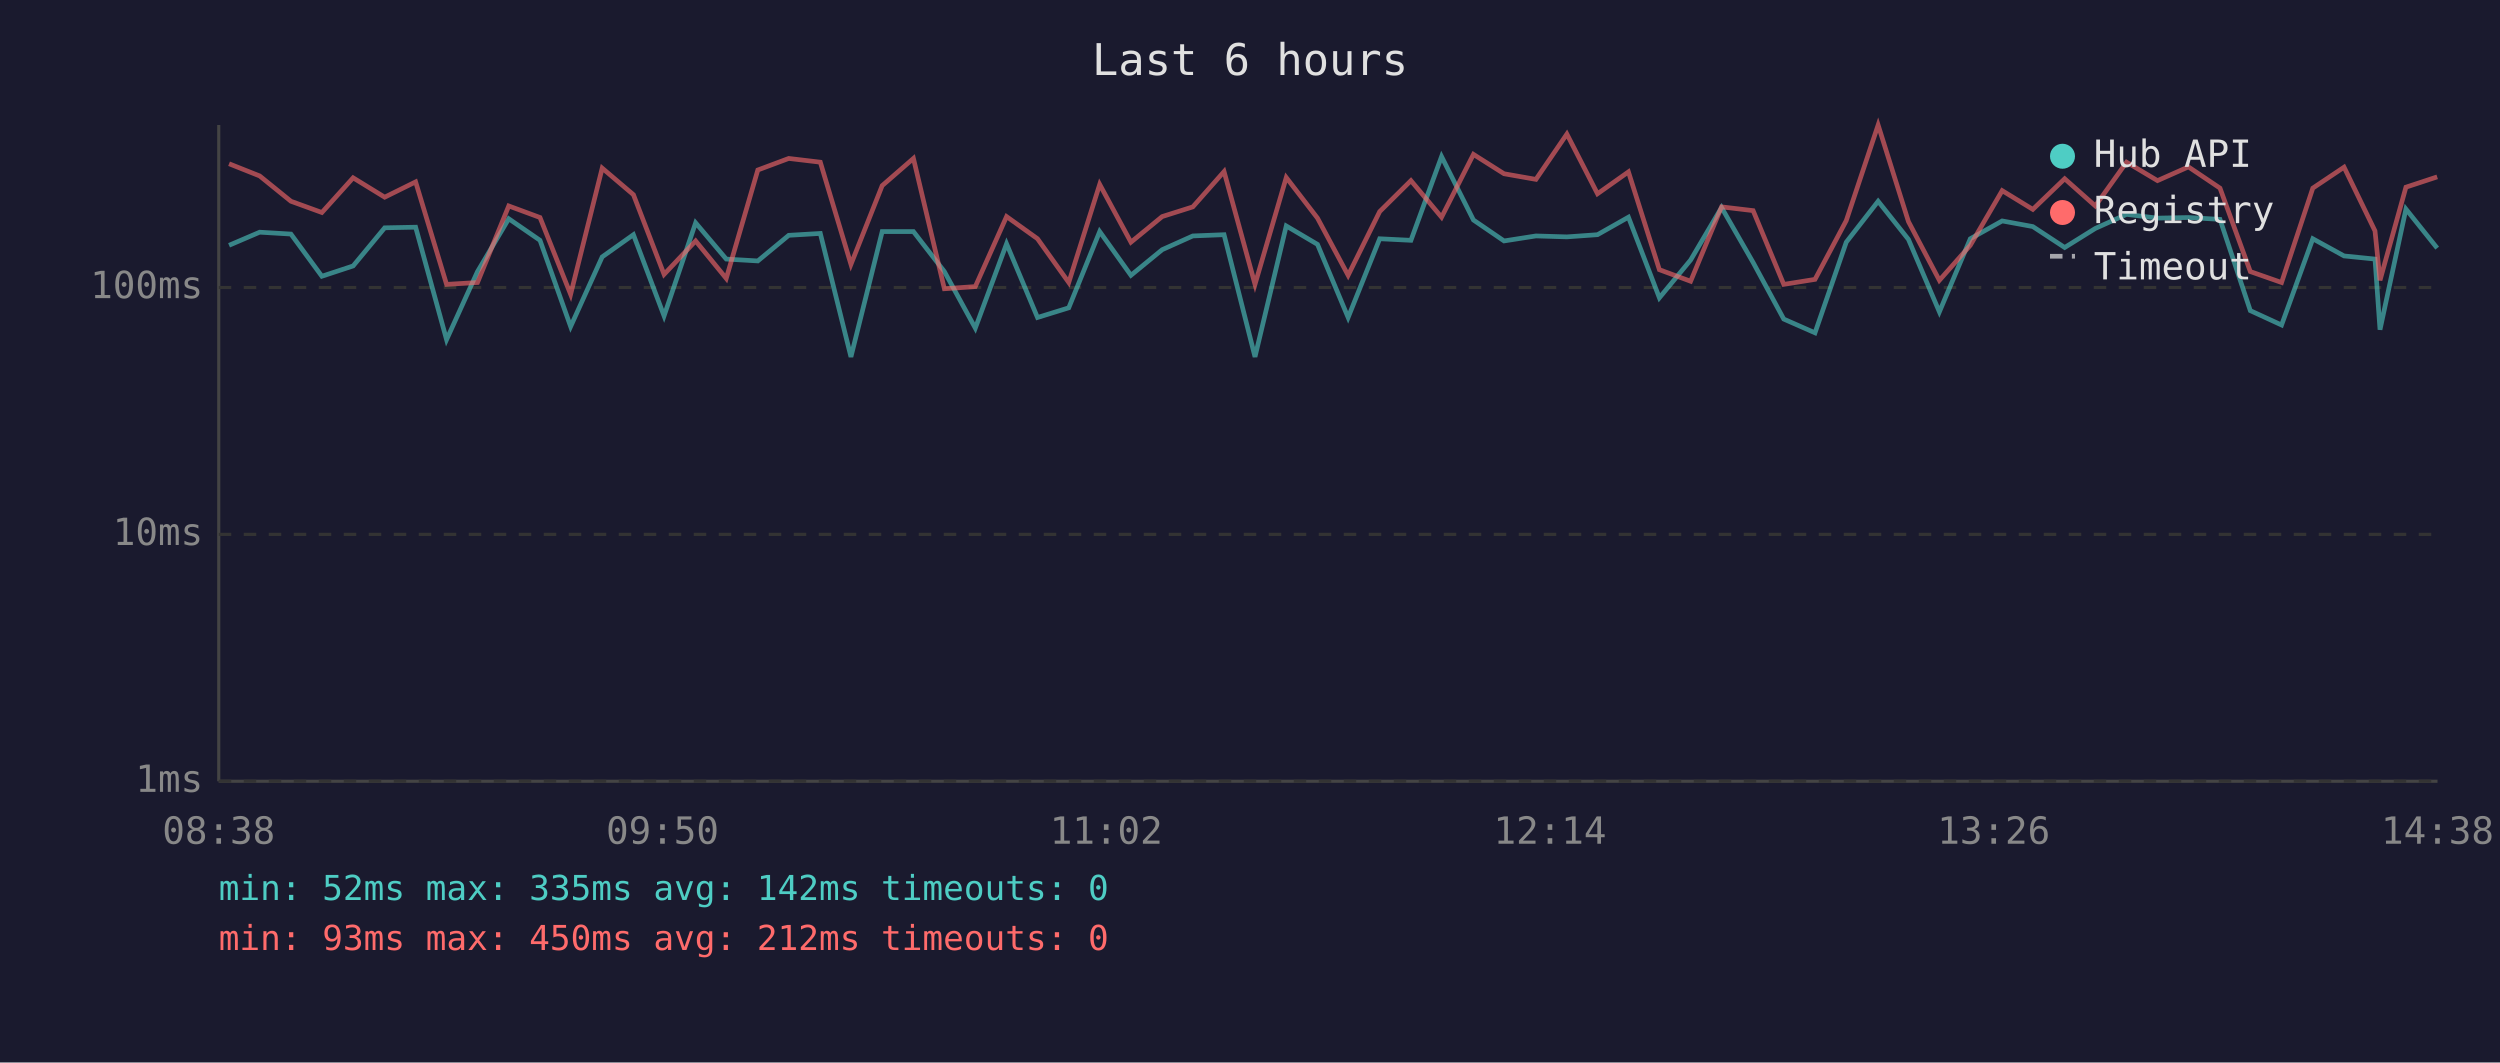
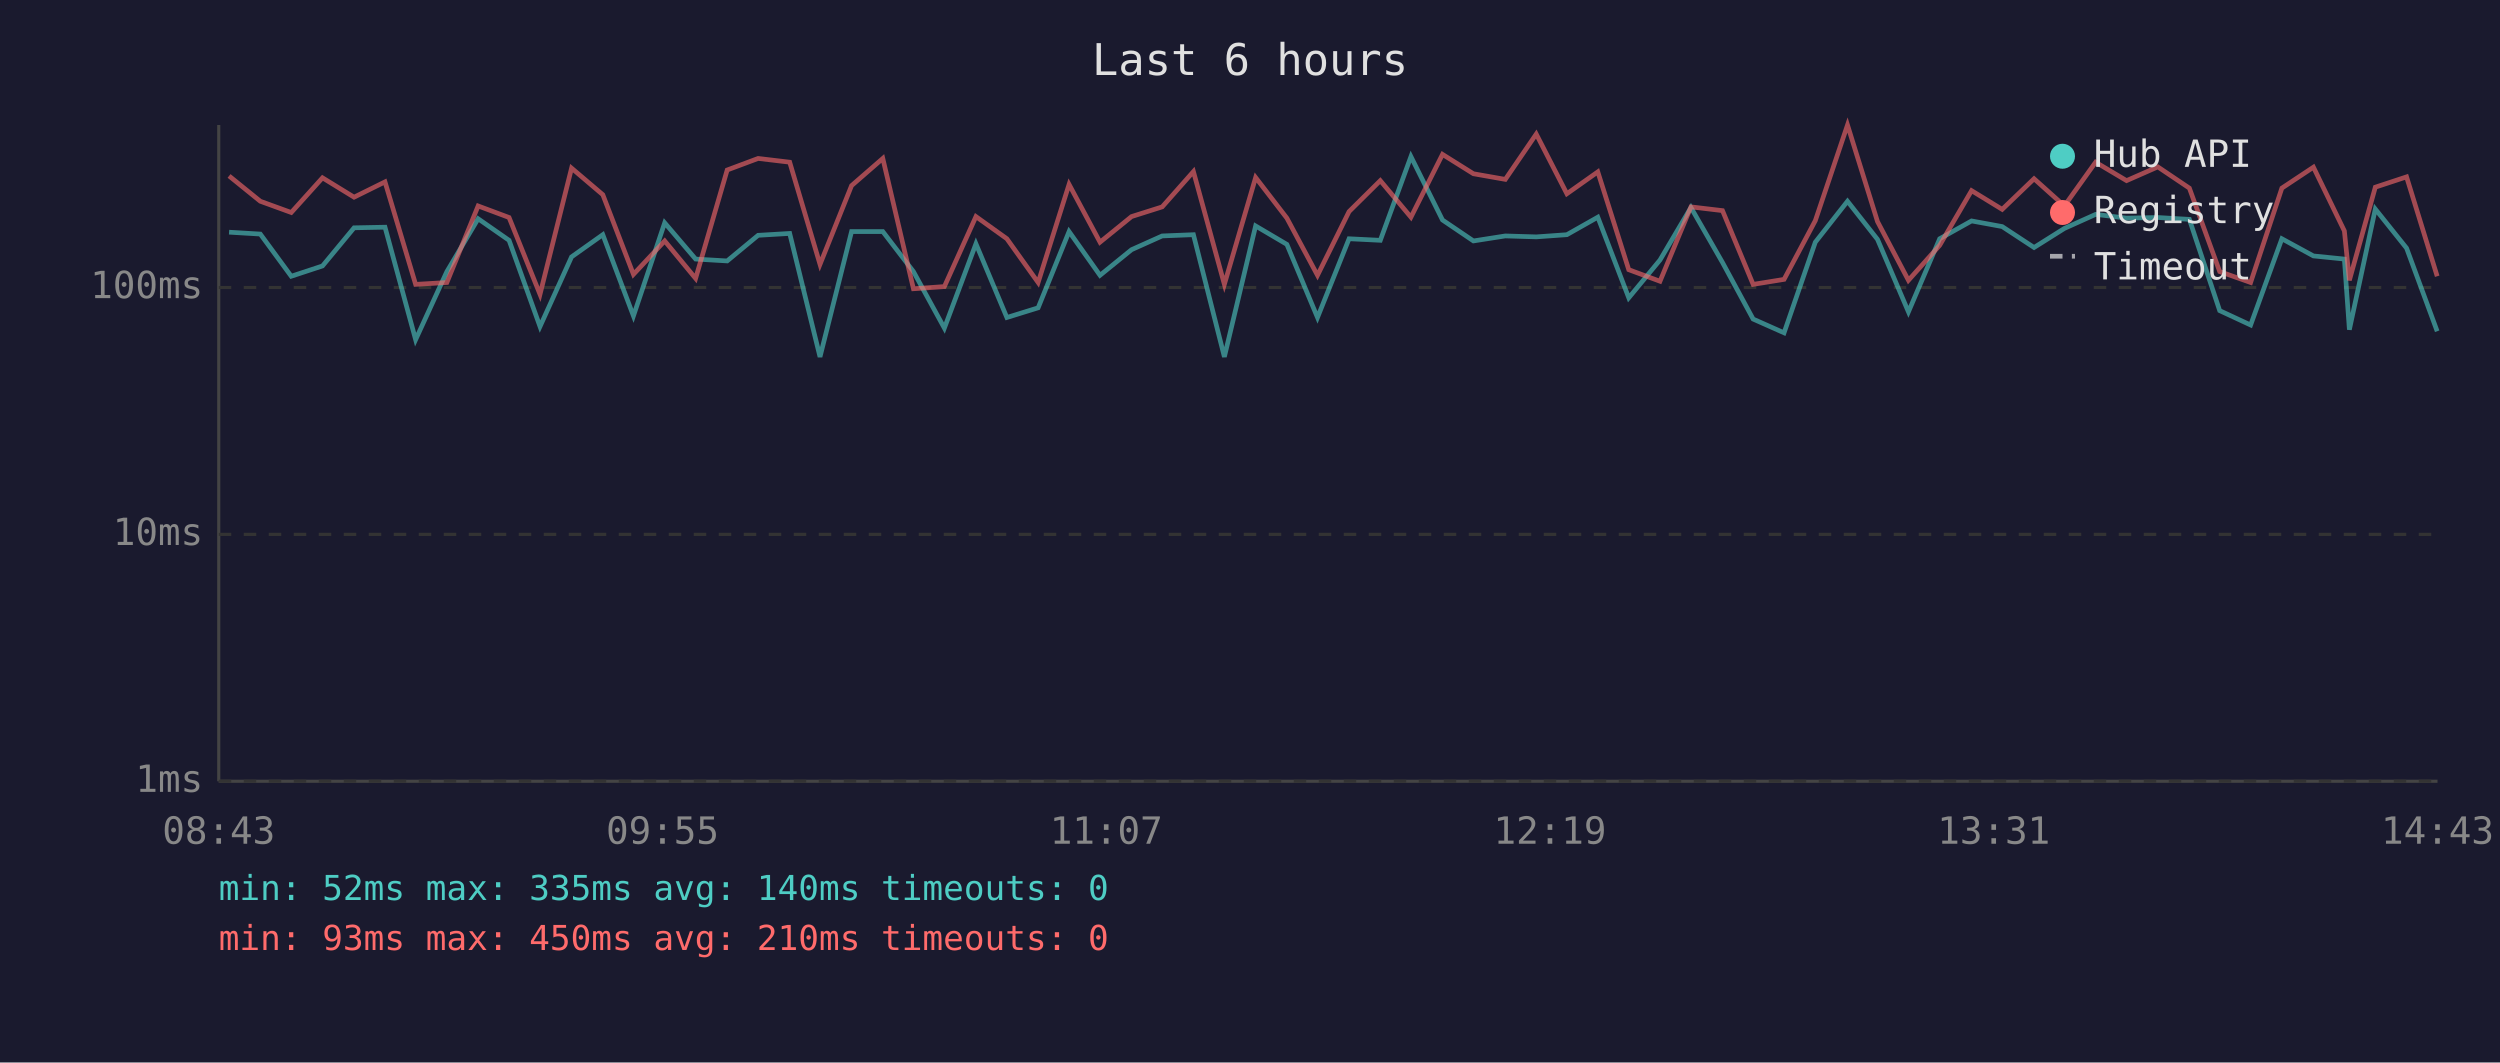
<svg xmlns="http://www.w3.org/2000/svg" viewBox="0 0 800 340" font-family="monospace" font-size="12">
  <rect width="800" height="340" fill="#1a1a2e" />
  <text x="400" y="24" fill="#e0e0e0" font-size="14" text-anchor="middle">Last 6 hours</text>
  <line x1="70" y1="40" x2="70" y2="250" stroke="#444" stroke-width="1" />
  <line x1="70" y1="250" x2="780" y2="250" stroke="#444" stroke-width="1" />
  <line x1="70" y1="250" x2="780" y2="250" stroke="#333" stroke-width="1" stroke-dasharray="4" />
  <text x="65" y="250" fill="#888" text-anchor="end" dominant-baseline="middle">1ms</text>
  <line x1="70" y1="171" x2="780" y2="171" stroke="#333" stroke-width="1" stroke-dasharray="4" />
  <text x="65" y="171" fill="#888" text-anchor="end" dominant-baseline="middle">10ms</text>
  <line x1="70" y1="92" x2="780" y2="92" stroke="#333" stroke-width="1" stroke-dasharray="4" />
  <text x="65" y="92" fill="#888" text-anchor="end" dominant-baseline="middle">100ms</text>
-   <text x="70" y="270" fill="#888" text-anchor="middle">08:38</text>
-   <text x="212" y="270" fill="#888" text-anchor="middle">09:50</text>
-   <text x="354" y="270" fill="#888" text-anchor="middle">11:02</text>
-   <text x="496" y="270" fill="#888" text-anchor="middle">12:14</text>
-   <text x="638" y="270" fill="#888" text-anchor="middle">13:26</text>
-   <text x="780" y="270" fill="#888" text-anchor="middle">14:38</text>
-   <polyline points="73.3,78.5 83.1,74.3 93.1,74.9 103.0,88.4 113.0,85.1 123.1,72.9 133.0,72.7 142.9,108.7 152.8,86.9 162.8,70.0 172.8,76.9 182.6,104.5 192.7,82.2 202.7,75.1 212.5,101.1 222.6,71.3 232.4,82.9 242.5,83.5 252.4,75.3 262.5,74.7 272.3,114.2 282.3,74.1 292.3,74.1 302.2,86.9 312.1,105.0 322.1,78.0 332.0,101.6 342.0,98.5 351.9,74.1 361.9,88.1 371.9,79.9 381.7,75.5 391.7,75.1 401.6,114.2 411.6,72.3 421.6,78.2 431.4,101.6 441.5,76.4 451.5,76.9 461.3,50.1 471.5,70.4 481.3,77.1 491.5,75.5 501.4,75.8 511.2,75.1 521.1,69.5 531.0,95.3 541.0,83.2 550.9,66.4 561.0,84.0 570.8,102.1 580.8,106.5 590.8,77.5 601.0,64.4 610.7,76.6 620.6,99.8 630.5,76.4 640.7,70.7 650.5,72.5 660.7,79.2 670.5,73.1 680.5,68.6 690.4,69.8 700.3,69.6 710.4,70.2 720.1,99.4 730.1,104.0 740.1,76.4 750.1,81.9 760.0,82.9 761.6,105.5 769.9,66.9 779.9,79.4" fill="none" stroke="#4ecdc4" stroke-width="1.5" opacity="0.6" />
-   <polyline points="73.3,52.4 83.1,56.3 93.1,64.4 103.0,68.0 113.0,56.9 123.1,63.1 133.0,58.2 142.9,91.0 152.8,90.4 162.8,65.9 172.8,69.6 182.6,94.2 192.7,53.8 202.7,62.3 212.5,87.8 222.6,77.1 232.4,89.1 242.5,54.4 252.4,50.7 262.5,51.9 272.3,84.6 282.3,59.4 292.3,50.7 302.2,92.4 312.1,91.7 322.1,69.3 332.0,76.4 342.0,90.4 351.9,59.0 361.9,77.5 371.9,69.3 381.7,66.2 391.7,54.9 401.6,91.0 411.6,56.8 421.6,69.8 431.4,88.1 441.5,67.7 451.5,57.8 461.3,69.5 471.5,49.4 481.3,55.6 491.5,57.4 501.4,42.9 511.2,62.0 521.1,55.0 531.0,86.3 541.0,90.0 550.9,66.2 561.0,67.4 570.8,91.0 580.8,89.4 590.8,70.6 601.0,40.0 610.7,70.9 620.6,89.7 630.5,78.5 640.7,61.0 650.5,67.0 660.7,57.2 670.5,65.9 680.5,51.9 690.4,57.8 700.3,53.4 710.4,60.2 720.1,86.9 730.1,90.4 740.1,60.2 750.1,53.5 760.0,73.9 761.6,89.7 769.9,59.9 779.9,56.6" fill="none" stroke="#ff6b6b" stroke-width="1.5" opacity="0.6" />
+   <text x="70" y="270" fill="#888" text-anchor="middle">08:43</text>
+   <text x="212" y="270" fill="#888" text-anchor="middle">09:55</text>
+   <text x="354" y="270" fill="#888" text-anchor="middle">11:07</text>
+   <text x="496" y="270" fill="#888" text-anchor="middle">12:19</text>
+   <text x="638" y="270" fill="#888" text-anchor="middle">13:31</text>
+   <text x="780" y="270" fill="#888" text-anchor="middle">14:43</text>
+   <polyline points="73.3,74.3 83.3,74.9 93.2,88.4 103.2,85.1 113.3,72.9 123.2,72.7 133.0,108.7 143.0,86.9 153.0,70.0 162.9,76.9 172.8,104.5 182.9,82.2 192.9,75.1 202.7,101.1 212.7,71.3 222.6,82.9 232.7,83.5 242.6,75.3 252.7,74.7 262.4,114.2 272.5,74.1 282.5,74.1 292.3,86.9 302.2,105.0 312.3,78.0 322.2,101.6 332.2,98.5 342.1,74.1 352.0,88.1 362.1,79.9 371.9,75.5 381.9,75.1 391.8,114.2 401.8,72.3 411.8,78.2 421.6,101.6 431.7,76.4 441.7,76.9 451.5,50.1 461.6,70.4 471.5,77.1 481.7,75.5 491.6,75.8 501.4,75.1 511.3,69.5 521.2,95.3 531.2,83.2 541.1,66.4 551.2,84.0 561.0,102.1 570.9,106.5 580.9,77.5 591.2,64.4 600.8,76.6 610.7,99.8 620.7,76.4 630.9,70.7 640.7,72.5 650.9,79.2 660.6,73.1 670.6,68.6 680.5,69.8 690.5,69.6 700.6,70.2 710.3,99.4 720.2,104.0 730.2,76.4 740.3,81.9 750.2,82.9 751.8,105.5 760.1,66.9 770.1,79.4 779.9,106.0" fill="none" stroke="#4ecdc4" stroke-width="1.5" opacity="0.6" />
+   <polyline points="73.3,56.3 83.3,64.4 93.2,68.0 103.2,56.9 113.3,63.1 123.2,58.2 133.0,91.0 143.0,90.4 153.0,65.9 162.9,69.6 172.8,94.2 182.9,53.8 192.9,62.3 202.7,87.8 212.7,77.1 222.6,89.1 232.7,54.4 242.6,50.7 252.7,51.9 262.4,84.6 272.5,59.4 282.5,50.7 292.3,92.4 302.2,91.7 312.3,69.3 322.2,76.4 332.2,90.4 342.1,59.0 352.0,77.5 362.1,69.3 371.9,66.2 381.9,54.9 391.8,91.0 401.8,56.8 411.8,69.8 421.6,88.1 431.7,67.7 441.7,57.8 451.5,69.5 461.6,49.4 471.5,55.6 481.7,57.4 491.6,42.9 501.4,62.0 511.3,55.0 521.2,86.3 531.2,90.0 541.1,66.2 551.2,67.4 561.0,91.0 570.9,89.4 580.9,70.6 591.2,40.0 600.8,70.9 610.7,89.7 620.7,78.5 630.9,61.0 640.7,67.0 650.9,57.2 660.6,65.9 670.6,51.9 680.5,57.8 690.5,53.4 700.6,60.2 710.3,86.9 720.2,90.4 730.2,60.2 740.3,53.5 750.2,73.9 751.8,89.7 760.1,59.9 770.1,56.6 779.9,88.4" fill="none" stroke="#ff6b6b" stroke-width="1.5" opacity="0.6" />
  <circle cx="660" cy="50" r="4" fill="#4ecdc4" />
  <text x="670" y="50" fill="#e0e0e0" dominant-baseline="middle">Hub API</text>
  <circle cx="660" cy="68" r="4" fill="#ff6b6b" />
  <text x="670" y="68" fill="#e0e0e0" dominant-baseline="middle">Registry</text>
  <line x1="656" y1="82" x2="664" y2="82" stroke="#e0e0e0" stroke-width="1.5" stroke-dasharray="4,3" opacity="0.7" />
  <text x="670" y="86" fill="#e0e0e0" dominant-baseline="middle">Timeout</text>
-   <text x="70" y="288" fill="#4ecdc4" font-size="11">min: 52ms  max: 335ms  avg: 142ms  timeouts: 0</text>
-   <text x="70" y="304" fill="#ff6b6b" font-size="11">min: 93ms  max: 450ms  avg: 212ms  timeouts: 0</text>
+   <text x="70" y="288" fill="#4ecdc4" font-size="11">min: 52ms  max: 335ms  avg: 140ms  timeouts: 0</text>
+   <text x="70" y="304" fill="#ff6b6b" font-size="11">min: 93ms  max: 450ms  avg: 210ms  timeouts: 0</text>
</svg>
